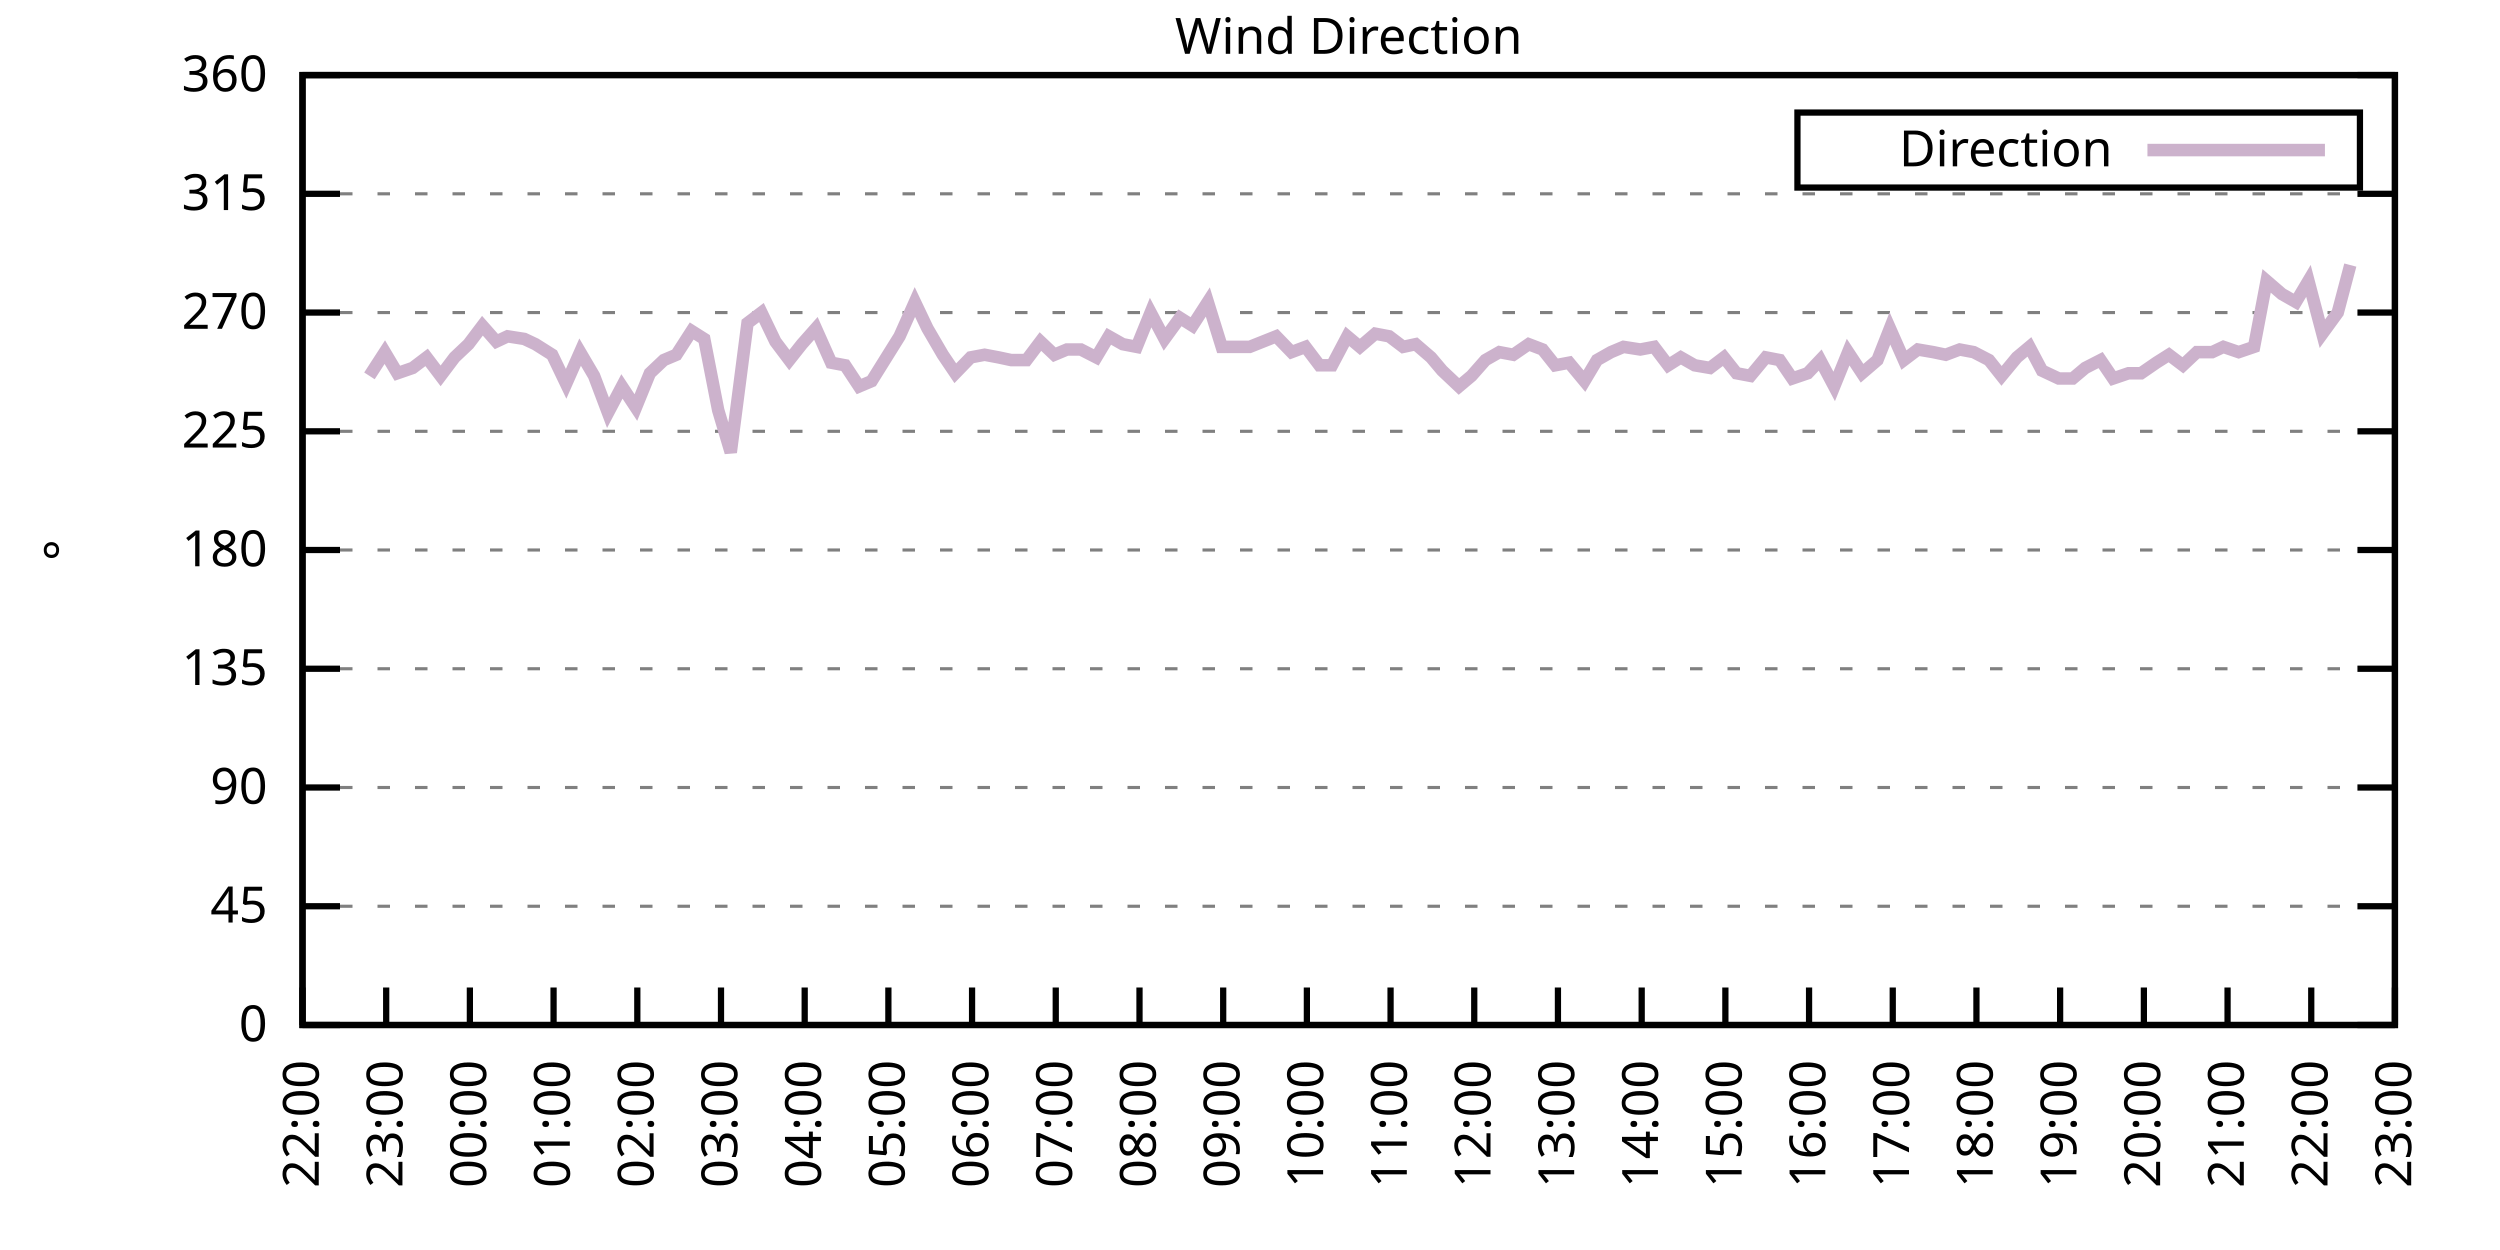
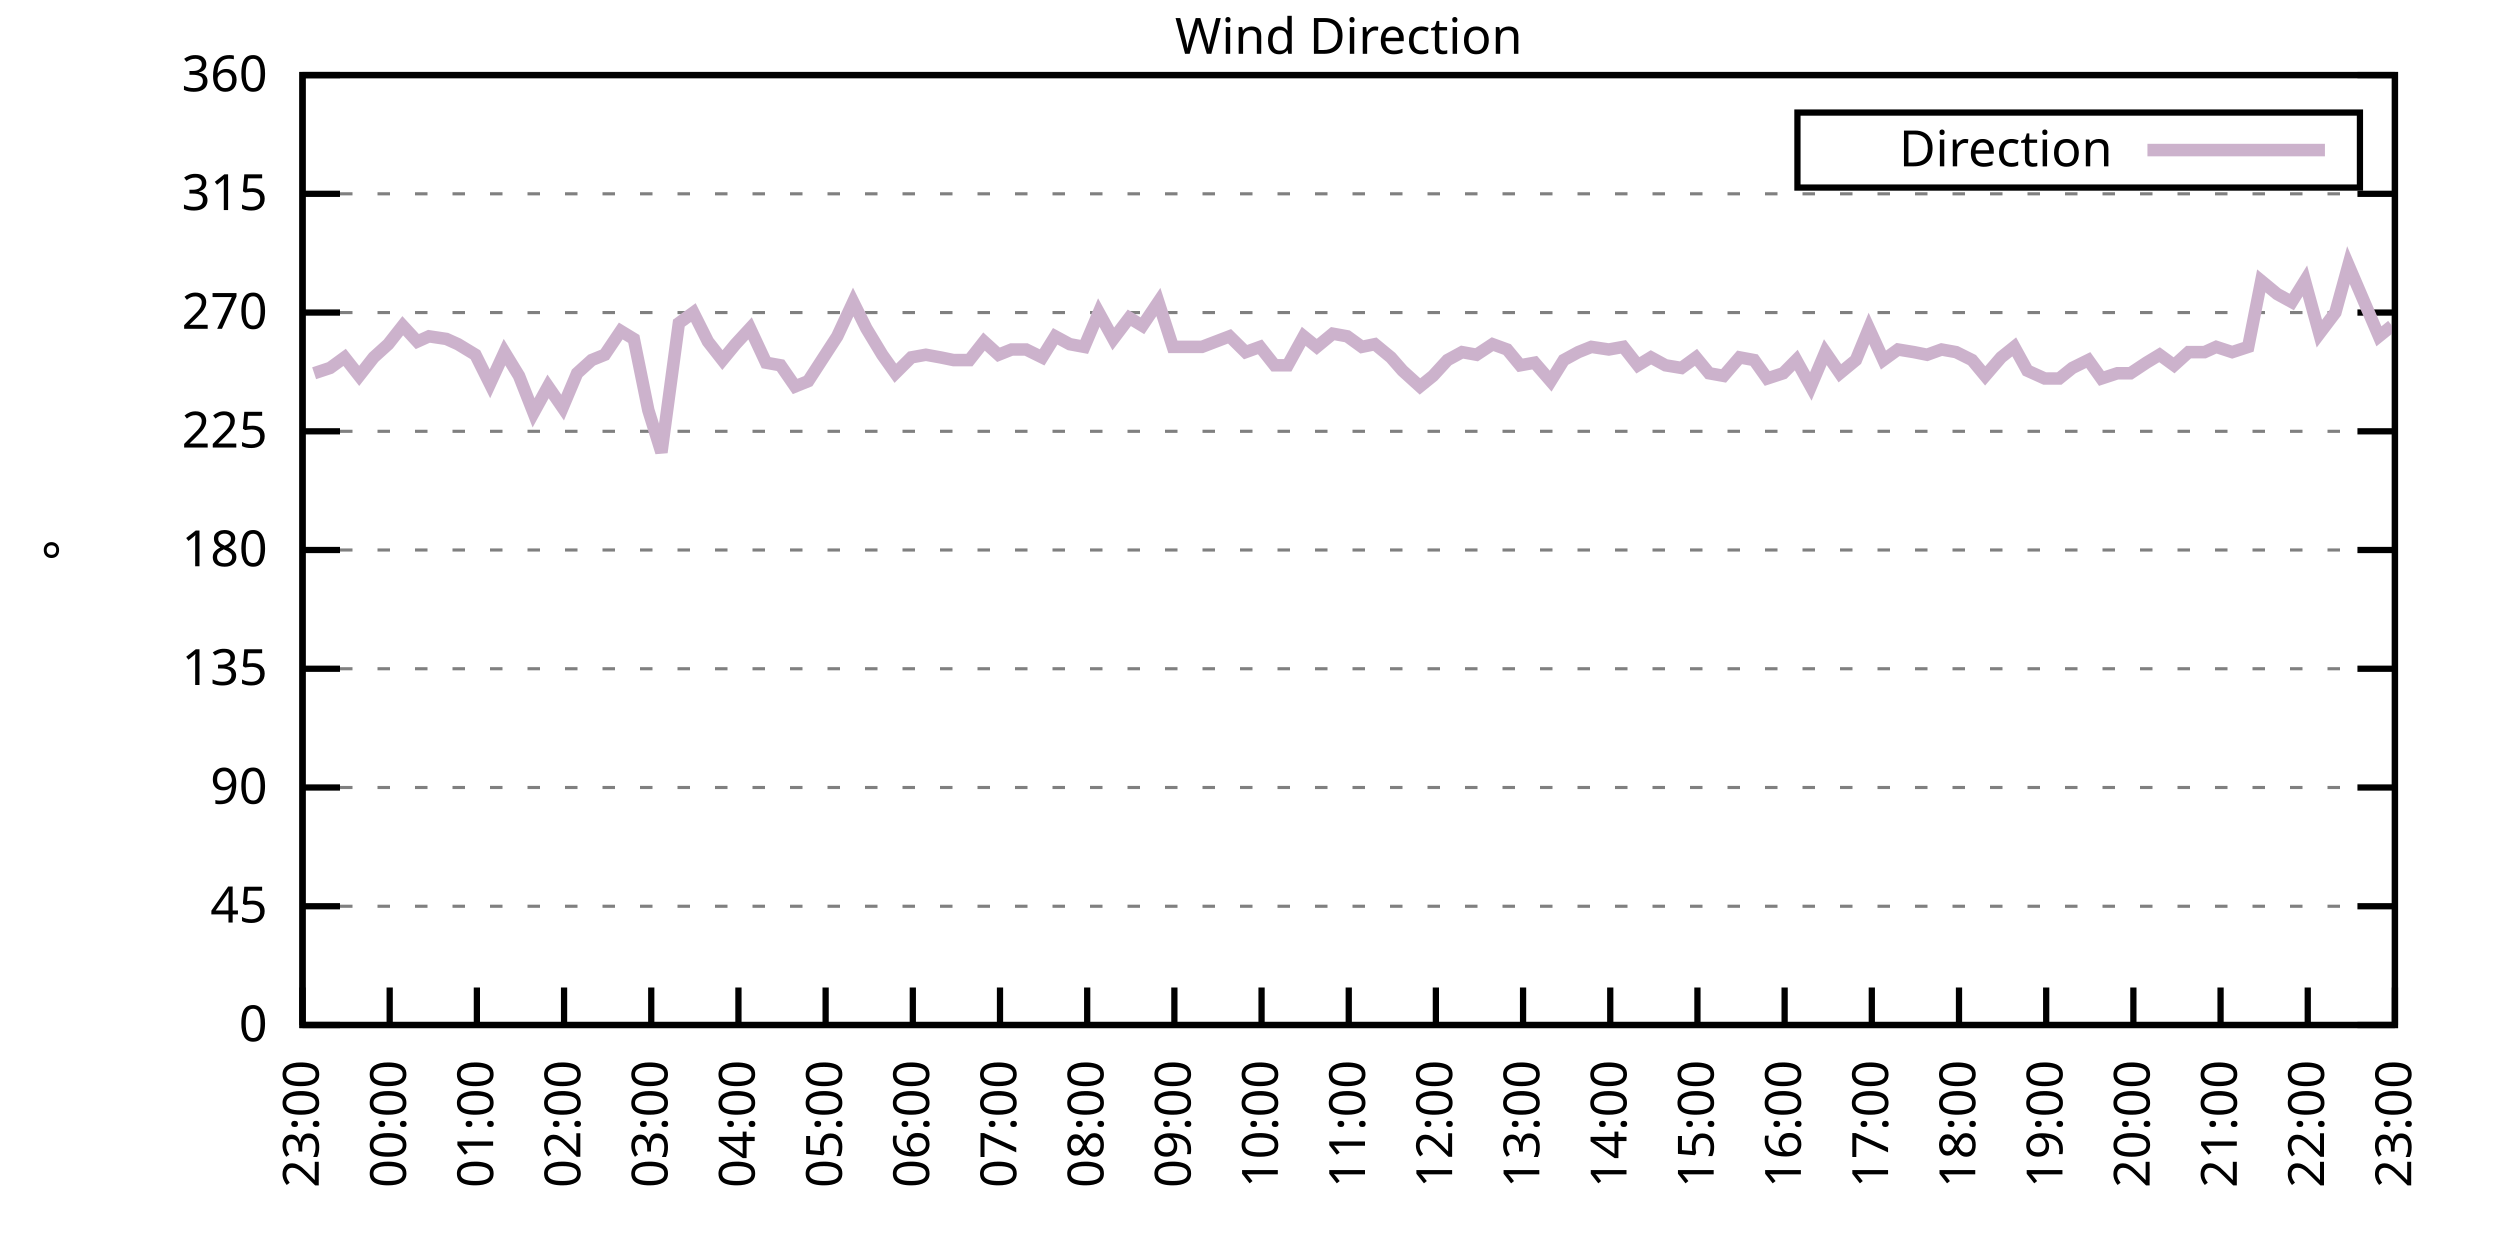
<svg xmlns="http://www.w3.org/2000/svg" xmlns:xlink="http://www.w3.org/1999/xlink" width="400" height="200" viewBox="0 0 400 200">
  <g id="gnuplot_canvas">
    <rect x="0" y="0" width="400" height="200" fill="none" />
    <defs>
      <circle id="gpDot" r="0.5" stroke-width="0.5" stroke="currentColor" />
      <path id="gpPt0" stroke-width="0.333" stroke="currentColor" d="M-1,0 h2 M0,-1 v2" />
      <path id="gpPt1" stroke-width="0.333" stroke="currentColor" d="M-1,-1 L1,1 M1,-1 L-1,1" />
      <path id="gpPt2" stroke-width="0.333" stroke="currentColor" d="M-1,0 L1,0 M0,-1 L0,1 M-1,-1 L1,1 M-1,1 L1,-1" />
      <rect id="gpPt3" stroke-width="0.333" stroke="currentColor" x="-1" y="-1" width="2" height="2" />
      <rect id="gpPt4" stroke-width="0.333" stroke="currentColor" fill="currentColor" x="-1" y="-1" width="2" height="2" />
      <circle id="gpPt5" stroke-width="0.333" stroke="currentColor" cx="0" cy="0" r="1" />
      <use xlink:href="#gpPt5" id="gpPt6" fill="currentColor" stroke="none" />
      <path id="gpPt7" stroke-width="0.333" stroke="currentColor" d="M0,-1.33 L-1.33,0.67 L1.33,0.67 z" />
      <use xlink:href="#gpPt7" id="gpPt8" fill="currentColor" stroke="none" />
      <use xlink:href="#gpPt7" id="gpPt9" stroke="currentColor" transform="rotate(180)" />
      <use xlink:href="#gpPt9" id="gpPt10" fill="currentColor" stroke="none" />
      <use xlink:href="#gpPt3" id="gpPt11" stroke="currentColor" transform="rotate(45)" />
      <use xlink:href="#gpPt11" id="gpPt12" fill="currentColor" stroke="none" />
      <path id="gpPt13" stroke-width="0.333" stroke="currentColor" d="M0,1.330 L1.265,0.411 L0.782,-1.067 L-0.782,-1.076 L-1.265,0.411 z" />
      <use xlink:href="#gpPt13" id="gpPt14" fill="currentColor" stroke="none" />
      <filter id="textbox" filterUnits="objectBoundingBox" x="0" y="0" height="1" width="1">
        <feFlood flood-color="white" flood-opacity="1" result="bgnd" />
        <feComposite in="SourceGraphic" in2="bgnd" operator="atop" />
      </filter>
      <filter id="greybox" filterUnits="objectBoundingBox" x="0" y="0" height="1" width="1">
        <feFlood flood-color="lightgrey" flood-opacity="1" result="grey" />
        <feComposite in="SourceGraphic" in2="grey" operator="atop" />
      </filter>
    </defs>
    <g fill="none" color="white" stroke="currentColor" stroke-width="1.00" stroke-linecap="butt" stroke-linejoin="miter">
</g>
    <g fill="none" color="black" stroke="currentColor" stroke-width="1.00" stroke-linecap="butt" stroke-linejoin="miter">
      <g stroke="none" shape-rendering="crispEdges">
        <polygon fill="rgb(255, 255, 255)" points="48.40,164.00 383.18,164.00 383.18,12.02 48.40,12.02 " />
      </g>
    </g>
    <g fill="none" color="black" stroke="currentColor" stroke-width="1.00" stroke-linecap="butt" stroke-linejoin="miter">
</g>
    <g fill="none" color="black" stroke="black" stroke-width="0.50" stroke-linecap="butt" stroke-linejoin="miter">
</g>
    <g fill="none" color="gray" stroke="currentColor" stroke-width="0.50" stroke-linecap="butt" stroke-linejoin="miter">
      <path stroke="gray" stroke-dasharray="2,4" class="gridline" d="M48.40,164.00 L383.19,164.00  " />
    </g>
    <g fill="none" color="gray" stroke="gray" stroke-width="1.00" stroke-linecap="butt" stroke-linejoin="miter">
</g>
    <g fill="none" color="black" stroke="currentColor" stroke-width="1.00" stroke-linecap="butt" stroke-linejoin="miter">
      <path stroke="black" d="M48.40,164.00 L54.40,164.00 M383.19,164.00 L377.19,164.00  " />
      <g transform="translate(42.80,166.60)" stroke="none" fill="black" font-family="Sans" font-size="8.00" text-anchor="end">
        <text>
          <tspan font-family="Sans"> 0</tspan>
        </text>
      </g>
    </g>
    <g fill="none" color="black" stroke="currentColor" stroke-width="1.00" stroke-linecap="butt" stroke-linejoin="miter">
</g>
    <g fill="none" color="black" stroke="black" stroke-width="0.50" stroke-linecap="butt" stroke-linejoin="miter">
</g>
    <g fill="none" color="gray" stroke="currentColor" stroke-width="0.50" stroke-linecap="butt" stroke-linejoin="miter">
      <path stroke="gray" stroke-dasharray="2,4" class="gridline" d="M48.40,145.00 L383.19,145.00  " />
    </g>
    <g fill="none" color="gray" stroke="gray" stroke-width="1.00" stroke-linecap="butt" stroke-linejoin="miter">
</g>
    <g fill="none" color="black" stroke="currentColor" stroke-width="1.00" stroke-linecap="butt" stroke-linejoin="miter">
      <path stroke="black" d="M48.40,145.00 L54.40,145.00 M383.19,145.00 L377.19,145.00  " />
      <g transform="translate(42.80,147.60)" stroke="none" fill="black" font-family="Sans" font-size="8.00" text-anchor="end">
        <text>
          <tspan font-family="Sans"> 45</tspan>
        </text>
      </g>
    </g>
    <g fill="none" color="black" stroke="currentColor" stroke-width="1.00" stroke-linecap="butt" stroke-linejoin="miter">
</g>
    <g fill="none" color="black" stroke="black" stroke-width="0.50" stroke-linecap="butt" stroke-linejoin="miter">
</g>
    <g fill="none" color="gray" stroke="currentColor" stroke-width="0.50" stroke-linecap="butt" stroke-linejoin="miter">
      <path stroke="gray" stroke-dasharray="2,4" class="gridline" d="M48.40,126.00 L383.19,126.00  " />
    </g>
    <g fill="none" color="gray" stroke="gray" stroke-width="1.00" stroke-linecap="butt" stroke-linejoin="miter">
</g>
    <g fill="none" color="black" stroke="currentColor" stroke-width="1.00" stroke-linecap="butt" stroke-linejoin="miter">
      <path stroke="black" d="M48.40,126.00 L54.40,126.00 M383.19,126.00 L377.19,126.00  " />
      <g transform="translate(42.80,128.60)" stroke="none" fill="black" font-family="Sans" font-size="8.00" text-anchor="end">
        <text>
          <tspan font-family="Sans"> 90</tspan>
        </text>
      </g>
    </g>
    <g fill="none" color="black" stroke="currentColor" stroke-width="1.00" stroke-linecap="butt" stroke-linejoin="miter">
</g>
    <g fill="none" color="black" stroke="black" stroke-width="0.50" stroke-linecap="butt" stroke-linejoin="miter">
</g>
    <g fill="none" color="gray" stroke="currentColor" stroke-width="0.50" stroke-linecap="butt" stroke-linejoin="miter">
      <path stroke="gray" stroke-dasharray="2,4" class="gridline" d="M48.40,107.00 L383.19,107.00  " />
    </g>
    <g fill="none" color="gray" stroke="gray" stroke-width="1.00" stroke-linecap="butt" stroke-linejoin="miter">
</g>
    <g fill="none" color="black" stroke="currentColor" stroke-width="1.00" stroke-linecap="butt" stroke-linejoin="miter">
      <path stroke="black" d="M48.40,107.00 L54.40,107.00 M383.19,107.00 L377.19,107.00  " />
      <g transform="translate(42.80,109.60)" stroke="none" fill="black" font-family="Sans" font-size="8.00" text-anchor="end">
        <text>
          <tspan font-family="Sans"> 135</tspan>
        </text>
      </g>
    </g>
    <g fill="none" color="black" stroke="currentColor" stroke-width="1.00" stroke-linecap="butt" stroke-linejoin="miter">
</g>
    <g fill="none" color="black" stroke="black" stroke-width="0.50" stroke-linecap="butt" stroke-linejoin="miter">
</g>
    <g fill="none" color="gray" stroke="currentColor" stroke-width="0.50" stroke-linecap="butt" stroke-linejoin="miter">
      <path stroke="gray" stroke-dasharray="2,4" class="gridline" d="M48.40,88.00 L383.19,88.00  " />
    </g>
    <g fill="none" color="gray" stroke="gray" stroke-width="1.00" stroke-linecap="butt" stroke-linejoin="miter">
</g>
    <g fill="none" color="black" stroke="currentColor" stroke-width="1.00" stroke-linecap="butt" stroke-linejoin="miter">
      <path stroke="black" d="M48.40,88.00 L54.40,88.00 M383.19,88.00 L377.19,88.00  " />
      <g transform="translate(42.80,90.60)" stroke="none" fill="black" font-family="Sans" font-size="8.00" text-anchor="end">
        <text>
          <tspan font-family="Sans"> 180</tspan>
        </text>
      </g>
    </g>
    <g fill="none" color="black" stroke="currentColor" stroke-width="1.00" stroke-linecap="butt" stroke-linejoin="miter">
</g>
    <g fill="none" color="black" stroke="black" stroke-width="0.50" stroke-linecap="butt" stroke-linejoin="miter">
</g>
    <g fill="none" color="gray" stroke="currentColor" stroke-width="0.50" stroke-linecap="butt" stroke-linejoin="miter">
      <path stroke="gray" stroke-dasharray="2,4" class="gridline" d="M48.40,69.01 L383.19,69.01  " />
    </g>
    <g fill="none" color="gray" stroke="gray" stroke-width="1.00" stroke-linecap="butt" stroke-linejoin="miter">
</g>
    <g fill="none" color="black" stroke="currentColor" stroke-width="1.00" stroke-linecap="butt" stroke-linejoin="miter">
      <path stroke="black" d="M48.40,69.01 L54.40,69.01 M383.19,69.01 L377.19,69.01  " />
      <g transform="translate(42.80,71.61)" stroke="none" fill="black" font-family="Sans" font-size="8.00" text-anchor="end">
        <text>
          <tspan font-family="Sans"> 225</tspan>
        </text>
      </g>
    </g>
    <g fill="none" color="black" stroke="currentColor" stroke-width="1.00" stroke-linecap="butt" stroke-linejoin="miter">
</g>
    <g fill="none" color="black" stroke="black" stroke-width="0.50" stroke-linecap="butt" stroke-linejoin="miter">
</g>
    <g fill="none" color="gray" stroke="currentColor" stroke-width="0.50" stroke-linecap="butt" stroke-linejoin="miter">
      <path stroke="gray" stroke-dasharray="2,4" class="gridline" d="M48.40,50.01 L383.19,50.01  " />
    </g>
    <g fill="none" color="gray" stroke="gray" stroke-width="1.00" stroke-linecap="butt" stroke-linejoin="miter">
</g>
    <g fill="none" color="black" stroke="currentColor" stroke-width="1.00" stroke-linecap="butt" stroke-linejoin="miter">
      <path stroke="black" d="M48.40,50.01 L54.40,50.01 M383.19,50.01 L377.19,50.01  " />
      <g transform="translate(42.80,52.61)" stroke="none" fill="black" font-family="Sans" font-size="8.00" text-anchor="end">
        <text>
          <tspan font-family="Sans"> 270</tspan>
        </text>
      </g>
    </g>
    <g fill="none" color="black" stroke="currentColor" stroke-width="1.00" stroke-linecap="butt" stroke-linejoin="miter">
</g>
    <g fill="none" color="black" stroke="black" stroke-width="0.50" stroke-linecap="butt" stroke-linejoin="miter">
</g>
    <g fill="none" color="gray" stroke="currentColor" stroke-width="0.50" stroke-linecap="butt" stroke-linejoin="miter">
      <path stroke="gray" stroke-dasharray="2,4" class="gridline" d="M48.40,31.01 L383.19,31.01  " />
    </g>
    <g fill="none" color="gray" stroke="gray" stroke-width="1.00" stroke-linecap="butt" stroke-linejoin="miter">
</g>
    <g fill="none" color="black" stroke="currentColor" stroke-width="1.00" stroke-linecap="butt" stroke-linejoin="miter">
      <path stroke="black" d="M48.40,31.01 L54.40,31.01 M383.19,31.01 L377.19,31.01  " />
      <g transform="translate(42.80,33.61)" stroke="none" fill="black" font-family="Sans" font-size="8.00" text-anchor="end">
        <text>
          <tspan font-family="Sans"> 315</tspan>
        </text>
      </g>
    </g>
    <g fill="none" color="black" stroke="currentColor" stroke-width="1.00" stroke-linecap="butt" stroke-linejoin="miter">
</g>
    <g fill="none" color="black" stroke="black" stroke-width="0.50" stroke-linecap="butt" stroke-linejoin="miter">
</g>
    <g fill="none" color="gray" stroke="currentColor" stroke-width="0.50" stroke-linecap="butt" stroke-linejoin="miter">
      <path stroke="gray" stroke-dasharray="2,4" class="gridline" d="M48.40,12.01 L383.19,12.01  " />
    </g>
    <g fill="none" color="gray" stroke="gray" stroke-width="1.00" stroke-linecap="butt" stroke-linejoin="miter">
</g>
    <g fill="none" color="black" stroke="currentColor" stroke-width="1.00" stroke-linecap="butt" stroke-linejoin="miter">
      <path stroke="black" d="M48.40,12.01 L54.40,12.01 M383.19,12.01 L377.19,12.01  " />
      <g transform="translate(42.80,14.61)" stroke="none" fill="black" font-family="Sans" font-size="8.00" text-anchor="end">
        <text>
          <tspan font-family="Sans"> 360</tspan>
        </text>
      </g>
    </g>
    <g fill="none" color="black" stroke="currentColor" stroke-width="1.00" stroke-linecap="butt" stroke-linejoin="miter">
      <path stroke="black" d="M48.40,164.00 L48.40,158.00  " />
      <g transform="translate(51.00,169.60) rotate(270.00)" stroke="none" fill="black" font-family="Sans" font-size="8.00" text-anchor="end">
        <text>
-           <tspan font-family="Sans">22:00</tspan>
-         </text>
-       </g>
-     </g>
-     <g fill="none" color="black" stroke="currentColor" stroke-width="1.00" stroke-linecap="butt" stroke-linejoin="miter">
-       <path stroke="black" d="M61.79,164.00 L61.79,158.00  " />
-       <g transform="translate(64.39,169.60) rotate(270.00)" stroke="none" fill="black" font-family="Sans" font-size="8.00" text-anchor="end">
-         <text>
          <tspan font-family="Sans">23:00</tspan>
        </text>
      </g>
    </g>
    <g fill="none" color="black" stroke="currentColor" stroke-width="1.00" stroke-linecap="butt" stroke-linejoin="miter">
-       <path stroke="black" d="M75.18,164.00 L75.18,158.00  " />
-       <g transform="translate(77.78,169.60) rotate(270.00)" stroke="none" fill="black" font-family="Sans" font-size="8.00" text-anchor="end">
+       <path stroke="black" d="M62.35,164.00 L62.35,158.00  " />
+       <g transform="translate(64.95,169.60) rotate(270.00)" stroke="none" fill="black" font-family="Sans" font-size="8.00" text-anchor="end">
        <text>
          <tspan font-family="Sans">00:00</tspan>
        </text>
      </g>
    </g>
    <g fill="none" color="black" stroke="currentColor" stroke-width="1.00" stroke-linecap="butt" stroke-linejoin="miter">
-       <path stroke="black" d="M88.57,164.00 L88.57,158.00  " />
-       <g transform="translate(91.17,169.60) rotate(270.00)" stroke="none" fill="black" font-family="Sans" font-size="8.00" text-anchor="end">
+       <path stroke="black" d="M76.30,164.00 L76.30,158.00  " />
+       <g transform="translate(78.90,169.60) rotate(270.00)" stroke="none" fill="black" font-family="Sans" font-size="8.00" text-anchor="end">
        <text>
          <tspan font-family="Sans">01:00</tspan>
        </text>
      </g>
    </g>
    <g fill="none" color="black" stroke="currentColor" stroke-width="1.00" stroke-linecap="butt" stroke-linejoin="miter">
-       <path stroke="black" d="M101.97,164.00 L101.97,158.00  " />
-       <g transform="translate(104.57,169.60) rotate(270.00)" stroke="none" fill="black" font-family="Sans" font-size="8.00" text-anchor="end">
+       <path stroke="black" d="M90.25,164.00 L90.25,158.00  " />
+       <g transform="translate(92.85,169.60) rotate(270.00)" stroke="none" fill="black" font-family="Sans" font-size="8.00" text-anchor="end">
        <text>
          <tspan font-family="Sans">02:00</tspan>
        </text>
      </g>
    </g>
    <g fill="none" color="black" stroke="currentColor" stroke-width="1.00" stroke-linecap="butt" stroke-linejoin="miter">
-       <path stroke="black" d="M115.36,164.00 L115.36,158.00  " />
-       <g transform="translate(117.96,169.60) rotate(270.00)" stroke="none" fill="black" font-family="Sans" font-size="8.00" text-anchor="end">
+       <path stroke="black" d="M104.20,164.00 L104.20,158.00  " />
+       <g transform="translate(106.80,169.60) rotate(270.00)" stroke="none" fill="black" font-family="Sans" font-size="8.00" text-anchor="end">
        <text>
          <tspan font-family="Sans">03:00</tspan>
        </text>
      </g>
    </g>
    <g fill="none" color="black" stroke="currentColor" stroke-width="1.00" stroke-linecap="butt" stroke-linejoin="miter">
-       <path stroke="black" d="M128.75,164.00 L128.75,158.00  " />
-       <g transform="translate(131.35,169.60) rotate(270.00)" stroke="none" fill="black" font-family="Sans" font-size="8.00" text-anchor="end">
+       <path stroke="black" d="M118.15,164.00 L118.15,158.00  " />
+       <g transform="translate(120.75,169.60) rotate(270.00)" stroke="none" fill="black" font-family="Sans" font-size="8.00" text-anchor="end">
        <text>
          <tspan font-family="Sans">04:00</tspan>
        </text>
      </g>
    </g>
    <g fill="none" color="black" stroke="currentColor" stroke-width="1.00" stroke-linecap="butt" stroke-linejoin="miter">
-       <path stroke="black" d="M142.14,164.00 L142.14,158.00  " />
-       <g transform="translate(144.74,169.60) rotate(270.00)" stroke="none" fill="black" font-family="Sans" font-size="8.00" text-anchor="end">
+       <path stroke="black" d="M132.10,164.00 L132.10,158.00  " />
+       <g transform="translate(134.70,169.60) rotate(270.00)" stroke="none" fill="black" font-family="Sans" font-size="8.00" text-anchor="end">
        <text>
          <tspan font-family="Sans">05:00</tspan>
        </text>
      </g>
    </g>
    <g fill="none" color="black" stroke="currentColor" stroke-width="1.00" stroke-linecap="butt" stroke-linejoin="miter">
-       <path stroke="black" d="M155.53,164.00 L155.53,158.00  " />
-       <g transform="translate(158.13,169.60) rotate(270.00)" stroke="none" fill="black" font-family="Sans" font-size="8.00" text-anchor="end">
+       <path stroke="black" d="M146.05,164.00 L146.05,158.00  " />
+       <g transform="translate(148.65,169.60) rotate(270.00)" stroke="none" fill="black" font-family="Sans" font-size="8.00" text-anchor="end">
        <text>
          <tspan font-family="Sans">06:00</tspan>
        </text>
      </g>
    </g>
    <g fill="none" color="black" stroke="currentColor" stroke-width="1.00" stroke-linecap="butt" stroke-linejoin="miter">
-       <path stroke="black" d="M168.92,164.00 L168.92,158.00  " />
-       <g transform="translate(171.52,169.60) rotate(270.00)" stroke="none" fill="black" font-family="Sans" font-size="8.00" text-anchor="end">
+       <path stroke="black" d="M160.00,164.00 L160.00,158.00  " />
+       <g transform="translate(162.60,169.60) rotate(270.00)" stroke="none" fill="black" font-family="Sans" font-size="8.00" text-anchor="end">
        <text>
          <tspan font-family="Sans">07:00</tspan>
        </text>
      </g>
    </g>
    <g fill="none" color="black" stroke="currentColor" stroke-width="1.00" stroke-linecap="butt" stroke-linejoin="miter">
-       <path stroke="black" d="M182.32,164.00 L182.32,158.00  " />
-       <g transform="translate(184.92,169.60) rotate(270.00)" stroke="none" fill="black" font-family="Sans" font-size="8.00" text-anchor="end">
+       <path stroke="black" d="M173.95,164.00 L173.95,158.00  " />
+       <g transform="translate(176.55,169.60) rotate(270.00)" stroke="none" fill="black" font-family="Sans" font-size="8.00" text-anchor="end">
        <text>
          <tspan font-family="Sans">08:00</tspan>
        </text>
      </g>
    </g>
    <g fill="none" color="black" stroke="currentColor" stroke-width="1.00" stroke-linecap="butt" stroke-linejoin="miter">
-       <path stroke="black" d="M195.71,164.00 L195.71,158.00  " />
-       <g transform="translate(198.31,169.60) rotate(270.00)" stroke="none" fill="black" font-family="Sans" font-size="8.00" text-anchor="end">
+       <path stroke="black" d="M187.90,164.00 L187.90,158.00  " />
+       <g transform="translate(190.50,169.60) rotate(270.00)" stroke="none" fill="black" font-family="Sans" font-size="8.00" text-anchor="end">
        <text>
          <tspan font-family="Sans">09:00</tspan>
        </text>
      </g>
    </g>
    <g fill="none" color="black" stroke="currentColor" stroke-width="1.00" stroke-linecap="butt" stroke-linejoin="miter">
-       <path stroke="black" d="M209.10,164.00 L209.10,158.00  " />
-       <g transform="translate(211.70,169.60) rotate(270.00)" stroke="none" fill="black" font-family="Sans" font-size="8.00" text-anchor="end">
+       <path stroke="black" d="M201.85,164.00 L201.85,158.00  " />
+       <g transform="translate(204.45,169.60) rotate(270.00)" stroke="none" fill="black" font-family="Sans" font-size="8.00" text-anchor="end">
        <text>
          <tspan font-family="Sans">10:00</tspan>
        </text>
      </g>
    </g>
    <g fill="none" color="black" stroke="currentColor" stroke-width="1.00" stroke-linecap="butt" stroke-linejoin="miter">
-       <path stroke="black" d="M222.49,164.00 L222.49,158.00  " />
-       <g transform="translate(225.09,169.60) rotate(270.00)" stroke="none" fill="black" font-family="Sans" font-size="8.00" text-anchor="end">
+       <path stroke="black" d="M215.80,164.00 L215.80,158.00  " />
+       <g transform="translate(218.40,169.60) rotate(270.00)" stroke="none" fill="black" font-family="Sans" font-size="8.00" text-anchor="end">
        <text>
          <tspan font-family="Sans">11:00</tspan>
        </text>
      </g>
    </g>
    <g fill="none" color="black" stroke="currentColor" stroke-width="1.00" stroke-linecap="butt" stroke-linejoin="miter">
-       <path stroke="black" d="M235.88,164.00 L235.88,158.00  " />
-       <g transform="translate(238.48,169.60) rotate(270.00)" stroke="none" fill="black" font-family="Sans" font-size="8.00" text-anchor="end">
+       <path stroke="black" d="M229.74,164.00 L229.74,158.00  " />
+       <g transform="translate(232.34,169.60) rotate(270.00)" stroke="none" fill="black" font-family="Sans" font-size="8.00" text-anchor="end">
        <text>
          <tspan font-family="Sans">12:00</tspan>
        </text>
      </g>
    </g>
    <g fill="none" color="black" stroke="currentColor" stroke-width="1.00" stroke-linecap="butt" stroke-linejoin="miter">
-       <path stroke="black" d="M249.27,164.00 L249.27,158.00  " />
-       <g transform="translate(251.87,169.60) rotate(270.00)" stroke="none" fill="black" font-family="Sans" font-size="8.00" text-anchor="end">
+       <path stroke="black" d="M243.69,164.00 L243.69,158.00  " />
+       <g transform="translate(246.29,169.60) rotate(270.00)" stroke="none" fill="black" font-family="Sans" font-size="8.00" text-anchor="end">
        <text>
          <tspan font-family="Sans">13:00</tspan>
        </text>
      </g>
    </g>
    <g fill="none" color="black" stroke="currentColor" stroke-width="1.00" stroke-linecap="butt" stroke-linejoin="miter">
-       <path stroke="black" d="M262.67,164.00 L262.67,158.00  " />
-       <g transform="translate(265.27,169.60) rotate(270.00)" stroke="none" fill="black" font-family="Sans" font-size="8.00" text-anchor="end">
+       <path stroke="black" d="M257.64,164.00 L257.64,158.00  " />
+       <g transform="translate(260.24,169.60) rotate(270.00)" stroke="none" fill="black" font-family="Sans" font-size="8.00" text-anchor="end">
        <text>
          <tspan font-family="Sans">14:00</tspan>
        </text>
      </g>
    </g>
    <g fill="none" color="black" stroke="currentColor" stroke-width="1.00" stroke-linecap="butt" stroke-linejoin="miter">
-       <path stroke="black" d="M276.06,164.00 L276.06,158.00  " />
-       <g transform="translate(278.66,169.60) rotate(270.00)" stroke="none" fill="black" font-family="Sans" font-size="8.00" text-anchor="end">
+       <path stroke="black" d="M271.59,164.00 L271.59,158.00  " />
+       <g transform="translate(274.19,169.60) rotate(270.00)" stroke="none" fill="black" font-family="Sans" font-size="8.00" text-anchor="end">
        <text>
          <tspan font-family="Sans">15:00</tspan>
        </text>
      </g>
    </g>
    <g fill="none" color="black" stroke="currentColor" stroke-width="1.00" stroke-linecap="butt" stroke-linejoin="miter">
-       <path stroke="black" d="M289.45,164.00 L289.45,158.00  " />
-       <g transform="translate(292.05,169.60) rotate(270.00)" stroke="none" fill="black" font-family="Sans" font-size="8.00" text-anchor="end">
+       <path stroke="black" d="M285.54,164.00 L285.54,158.00  " />
+       <g transform="translate(288.14,169.60) rotate(270.00)" stroke="none" fill="black" font-family="Sans" font-size="8.00" text-anchor="end">
        <text>
          <tspan font-family="Sans">16:00</tspan>
        </text>
      </g>
    </g>
    <g fill="none" color="black" stroke="currentColor" stroke-width="1.00" stroke-linecap="butt" stroke-linejoin="miter">
-       <path stroke="black" d="M302.84,164.00 L302.84,158.00  " />
-       <g transform="translate(305.44,169.60) rotate(270.00)" stroke="none" fill="black" font-family="Sans" font-size="8.00" text-anchor="end">
+       <path stroke="black" d="M299.49,164.00 L299.49,158.00  " />
+       <g transform="translate(302.09,169.60) rotate(270.00)" stroke="none" fill="black" font-family="Sans" font-size="8.00" text-anchor="end">
        <text>
          <tspan font-family="Sans">17:00</tspan>
        </text>
      </g>
    </g>
    <g fill="none" color="black" stroke="currentColor" stroke-width="1.00" stroke-linecap="butt" stroke-linejoin="miter">
-       <path stroke="black" d="M316.23,164.00 L316.23,158.00  " />
-       <g transform="translate(318.83,169.60) rotate(270.00)" stroke="none" fill="black" font-family="Sans" font-size="8.00" text-anchor="end">
+       <path stroke="black" d="M313.44,164.00 L313.44,158.00  " />
+       <g transform="translate(316.04,169.60) rotate(270.00)" stroke="none" fill="black" font-family="Sans" font-size="8.00" text-anchor="end">
        <text>
          <tspan font-family="Sans">18:00</tspan>
        </text>
      </g>
    </g>
    <g fill="none" color="black" stroke="currentColor" stroke-width="1.00" stroke-linecap="butt" stroke-linejoin="miter">
-       <path stroke="black" d="M329.62,164.00 L329.62,158.00  " />
-       <g transform="translate(332.22,169.60) rotate(270.00)" stroke="none" fill="black" font-family="Sans" font-size="8.00" text-anchor="end">
+       <path stroke="black" d="M327.39,164.00 L327.39,158.00  " />
+       <g transform="translate(329.99,169.60) rotate(270.00)" stroke="none" fill="black" font-family="Sans" font-size="8.00" text-anchor="end">
        <text>
          <tspan font-family="Sans">19:00</tspan>
        </text>
      </g>
    </g>
    <g fill="none" color="black" stroke="currentColor" stroke-width="1.00" stroke-linecap="butt" stroke-linejoin="miter">
-       <path stroke="black" d="M343.02,164.00 L343.02,158.00  " />
-       <g transform="translate(345.62,169.60) rotate(270.00)" stroke="none" fill="black" font-family="Sans" font-size="8.00" text-anchor="end">
+       <path stroke="black" d="M341.34,164.00 L341.34,158.00  " />
+       <g transform="translate(343.94,169.60) rotate(270.00)" stroke="none" fill="black" font-family="Sans" font-size="8.00" text-anchor="end">
        <text>
          <tspan font-family="Sans">20:00</tspan>
        </text>
      </g>
    </g>
    <g fill="none" color="black" stroke="currentColor" stroke-width="1.00" stroke-linecap="butt" stroke-linejoin="miter">
-       <path stroke="black" d="M356.41,164.00 L356.41,158.00  " />
-       <g transform="translate(359.01,169.60) rotate(270.00)" stroke="none" fill="black" font-family="Sans" font-size="8.00" text-anchor="end">
+       <path stroke="black" d="M355.29,164.00 L355.29,158.00  " />
+       <g transform="translate(357.89,169.60) rotate(270.00)" stroke="none" fill="black" font-family="Sans" font-size="8.00" text-anchor="end">
        <text>
          <tspan font-family="Sans">21:00</tspan>
        </text>
      </g>
    </g>
    <g fill="none" color="black" stroke="currentColor" stroke-width="1.00" stroke-linecap="butt" stroke-linejoin="miter">
-       <path stroke="black" d="M369.80,164.00 L369.80,158.00  " />
-       <g transform="translate(372.40,169.60) rotate(270.00)" stroke="none" fill="black" font-family="Sans" font-size="8.00" text-anchor="end">
+       <path stroke="black" d="M369.24,164.00 L369.24,158.00  " />
+       <g transform="translate(371.84,169.60) rotate(270.00)" stroke="none" fill="black" font-family="Sans" font-size="8.00" text-anchor="end">
        <text>
          <tspan font-family="Sans">22:00</tspan>
        </text>
      </g>
    </g>
    <g fill="none" color="black" stroke="currentColor" stroke-width="1.00" stroke-linecap="butt" stroke-linejoin="miter">
      <path stroke="black" d="M383.19,164.00 L383.19,158.00  " />
      <g transform="translate(385.79,169.60) rotate(270.00)" stroke="none" fill="black" font-family="Sans" font-size="8.00" text-anchor="end">
        <text>
          <tspan font-family="Sans">23:00</tspan>
        </text>
      </g>
    </g>
    <g fill="none" color="black" stroke="currentColor" stroke-width="1.00" stroke-linecap="butt" stroke-linejoin="miter">
</g>
    <g fill="none" color="black" stroke="currentColor" stroke-width="1.00" stroke-linecap="butt" stroke-linejoin="miter">
      <path stroke="black" d="M48.40,12.01 L48.40,164.00 L383.19,164.00 L383.19,12.01 L48.40,12.01 Z  " />
    </g>
    <g fill="none" color="black" stroke="currentColor" stroke-width="1.00" stroke-linecap="butt" stroke-linejoin="miter">
</g>
    <g fill="none" color="black" stroke="currentColor" stroke-width="1.00" stroke-linecap="butt" stroke-linejoin="miter">
      <path stroke="black" d="M287.59,30.01 L287.59,18.01 L377.59,18.01 L377.59,30.01 L287.59,30.01 Z  " />
    </g>
    <g id="Wind_direction_plot_1">
      <g fill="none" color="white" stroke="black" stroke-width="2.00" stroke-linecap="butt" stroke-linejoin="miter">
</g>
      <g fill="none" color="black" stroke="currentColor" stroke-width="2.00" stroke-linecap="butt" stroke-linejoin="miter">
        <g transform="translate(337.99,26.61)" stroke="none" fill="black" font-family="Sans" font-size="8.00" text-anchor="end">
          <text>
            <tspan font-family="Sans">Direction</tspan>
          </text>
        </g>
      </g>
      <g fill="none" color="black" stroke="currentColor" stroke-width="2.00" stroke-linecap="butt" stroke-linejoin="miter">
-         <path stroke="rgb(204, 178, 204)" d="M343.59,24.01 L371.99,24.01 M59.11,60.14 L61.57,56.34 L63.58,59.72 L66.03,58.87 L68.26,57.18 L70.50,60.14   L72.73,57.18 L74.96,55.07 L77.19,52.12 L79.42,54.65 L81.21,53.81 L83.89,54.23 L85.67,55.07 L88.35,56.76   L90.58,61.41 L92.82,56.34 L95.05,60.14 L97.28,66.05 L99.51,61.83 L101.74,65.21 L103.98,59.72 L106.21,57.61   L108.22,56.76 L110.67,52.96 L112.68,54.23 L114.91,65.63 L116.92,72.38 L119.60,51.70 L121.83,50.01 L124.06,54.65   L126.29,57.61 L128.30,55.07 L130.54,52.54 L132.99,58.03 L135.22,58.45 L137.45,61.83 L139.46,60.98 L143.93,53.81   L146.38,48.32 L148.39,52.54 L150.85,56.76 L152.85,59.72 L155.31,57.18 L157.54,56.76 L159.77,57.18 L161.78,57.61   L164.24,57.61 L166.47,54.65 L168.70,56.76 L170.71,55.92 L172.94,55.92 L175.40,57.18 L177.41,53.81 L179.64,55.07   L181.87,55.50 L184.10,50.01 L186.33,54.23 L188.79,50.85 L190.80,52.12 L193.25,48.32 L195.48,55.50 L197.49,55.50   L199.95,55.50 L204.19,53.81 L206.64,56.34 L208.88,55.50 L211.11,58.45 L213.12,58.45 L215.57,53.81 L217.58,55.50   L220.04,53.39 L222.27,53.81 L224.50,55.50 L226.51,55.07 L228.96,57.18 L230.75,59.30 L233.43,61.83 L235.44,60.14   L237.67,57.61 L239.90,56.34 L242.13,56.76 L244.59,55.07 L246.82,55.92 L248.83,58.45 L251.06,58.03 L253.51,60.98   L255.52,57.61 L257.76,56.34 L259.76,55.50 L262.44,55.92 L264.67,55.50 L266.91,58.45 L268.92,57.18 L271.15,58.45   L273.60,58.87 L275.83,57.18 L277.84,59.72 L280.07,60.14 L282.53,57.18 L284.76,57.61 L286.77,60.56 L289.23,59.72   L291.23,57.61 L293.47,61.83 L295.70,56.34 L297.93,59.72 L300.39,57.61 L302.39,52.54 L304.63,57.61 L306.86,55.92   L309.31,56.34 L311.32,56.76 L313.55,55.92 L315.79,56.34 L318.24,57.61 L320.25,60.14 L322.70,57.18 L324.71,55.50   L326.72,59.30 L329.40,60.56 L331.63,60.56 L333.64,58.87 L336.10,57.61 L338.10,60.56 L340.56,59.72 L342.57,59.72   L345.02,58.03 L347.03,56.76 L349.26,58.45 L351.50,56.34 L353.95,56.34 L355.74,55.50 L358.19,56.34 L360.65,55.50   L362.66,44.94 L365.11,47.05 L367.34,48.32 L369.35,44.94 L371.58,53.39 L374.04,50.01 L376.05,42.41  " />
+         <path stroke="rgb(204, 178, 204)" d="M343.59,24.01 L371.99,24.01 M50.26,59.72 L52.82,58.87 L55.14,57.18 L57.47,60.14 L59.79,57.18 L62.12,55.07   L64.44,52.12 L66.77,54.65 L68.63,53.81 L71.42,54.23 L73.28,55.07 L76.07,56.76 L78.39,61.41 L80.72,56.34   L83.04,60.14 L85.37,66.05 L87.69,61.83 L90.02,65.21 L92.34,59.72 L94.67,57.61 L96.76,56.76 L99.32,52.96   L101.41,54.23 L103.73,65.63 L105.83,72.38 L108.62,51.70 L110.94,50.01 L113.27,54.65 L115.59,57.61 L117.68,55.07   L120.01,52.54 L122.57,58.03 L124.89,58.45 L127.22,61.83 L129.31,60.98 L133.96,53.81 L136.51,48.32 L138.61,52.54   L141.16,56.76 L143.26,59.72 L145.81,57.18 L148.14,56.76 L150.46,57.18 L152.56,57.61 L155.11,57.61 L157.44,54.65   L159.76,56.76 L161.86,55.92 L164.18,55.92 L166.74,57.18 L168.83,53.81 L171.16,55.07 L173.48,55.50 L175.81,50.01   L178.13,54.23 L180.69,50.85 L182.78,52.12 L185.34,48.32 L187.66,55.50 L189.76,55.50 L192.31,55.50 L196.73,53.81   L199.29,56.34 L201.61,55.50 L203.94,58.45 L206.03,58.45 L208.59,53.81 L210.68,55.50 L213.24,53.39 L215.56,53.81   L217.89,55.50 L219.98,55.07 L222.54,57.18 L224.40,59.30 L227.19,61.83 L229.28,60.14 L231.60,57.61 L233.93,56.34   L236.25,56.76 L238.81,55.07 L241.14,55.92 L243.23,58.45 L245.55,58.03 L248.11,60.98 L250.20,57.61 L252.53,56.34   L254.62,55.50 L257.41,55.92 L259.74,55.50 L262.06,58.45 L264.15,57.18 L266.48,58.45 L269.04,58.87 L271.36,57.18   L273.45,59.72 L275.78,60.14 L278.34,57.18 L280.66,57.61 L282.75,60.56 L285.31,59.72 L287.40,57.61 L289.73,61.83   L292.05,56.34 L294.38,59.72 L296.94,57.61 L299.03,52.54 L301.35,57.61 L303.68,55.92 L306.23,56.34 L308.33,56.76   L310.65,55.92 L312.98,56.34 L315.53,57.61 L317.63,60.14 L320.18,57.18 L322.28,55.50 L324.37,59.30 L327.16,60.56   L329.48,60.56 L331.58,58.87 L334.13,57.61 L336.23,60.56 L338.78,59.72 L340.88,59.72 L343.43,58.03 L345.53,56.76   L347.85,58.45 L350.18,56.34 L352.73,56.34 L354.59,55.50 L357.15,56.34 L359.71,55.50 L361.80,44.94 L364.36,47.05   L366.68,48.32 L368.78,44.94 L371.10,53.39 L373.66,50.01 L375.75,42.41 L380.63,53.81 L382.73,52.12  " />
      </g>
    </g>
    <g fill="none" color="black" stroke="currentColor" stroke-width="2.00" stroke-linecap="butt" stroke-linejoin="miter">
</g>
    <g fill="none" color="black" stroke="black" stroke-width="1.00" stroke-linecap="butt" stroke-linejoin="miter">
</g>
    <g fill="none" color="black" stroke="currentColor" stroke-width="1.00" stroke-linecap="butt" stroke-linejoin="miter">
      <path stroke="black" d="M48.40,12.01 L48.40,164.00 L383.19,164.00 L383.19,12.01 L48.40,12.01 Z  " />
      <g transform="translate(12.80,88.01) rotate(270.00)" stroke="none" fill="black" font-family="Sans" font-size="8.00" text-anchor="middle">
        <text>
          <tspan font-family="Sans">°</tspan>
        </text>
      </g>
    </g>
    <g fill="none" color="black" stroke="currentColor" stroke-width="1.00" stroke-linecap="butt" stroke-linejoin="miter">
</g>
    <g fill="none" color="black" stroke="currentColor" stroke-width="1.00" stroke-linecap="butt" stroke-linejoin="miter">
      <g transform="translate(215.79,8.61)" stroke="none" fill="black" font-family="Sans" font-size="8.00" text-anchor="middle">
        <text>
          <tspan font-family="Sans">Wind Direction</tspan>
        </text>
      </g>
    </g>
    <g fill="none" color="black" stroke="currentColor" stroke-width="1.00" stroke-linecap="butt" stroke-linejoin="miter">
</g>
  </g>
</svg>
